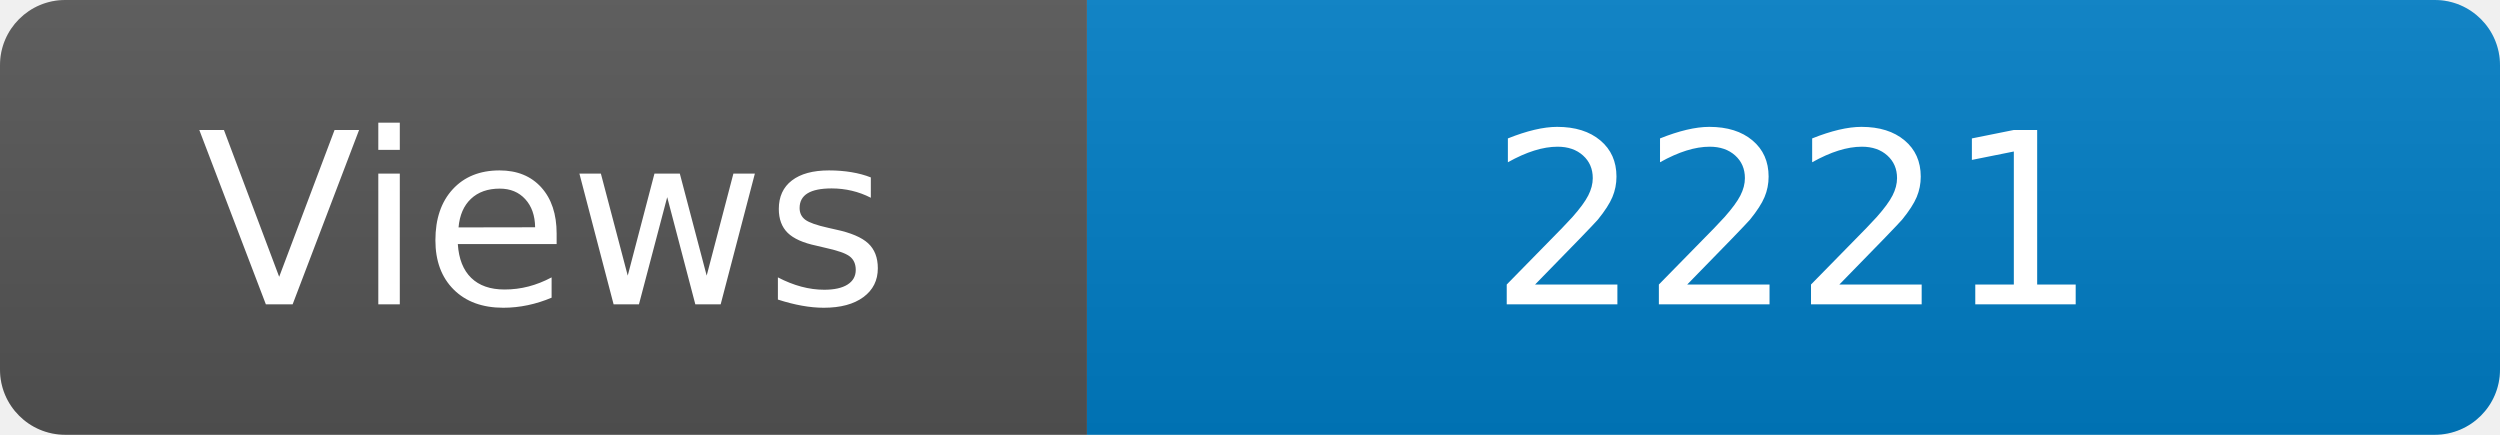
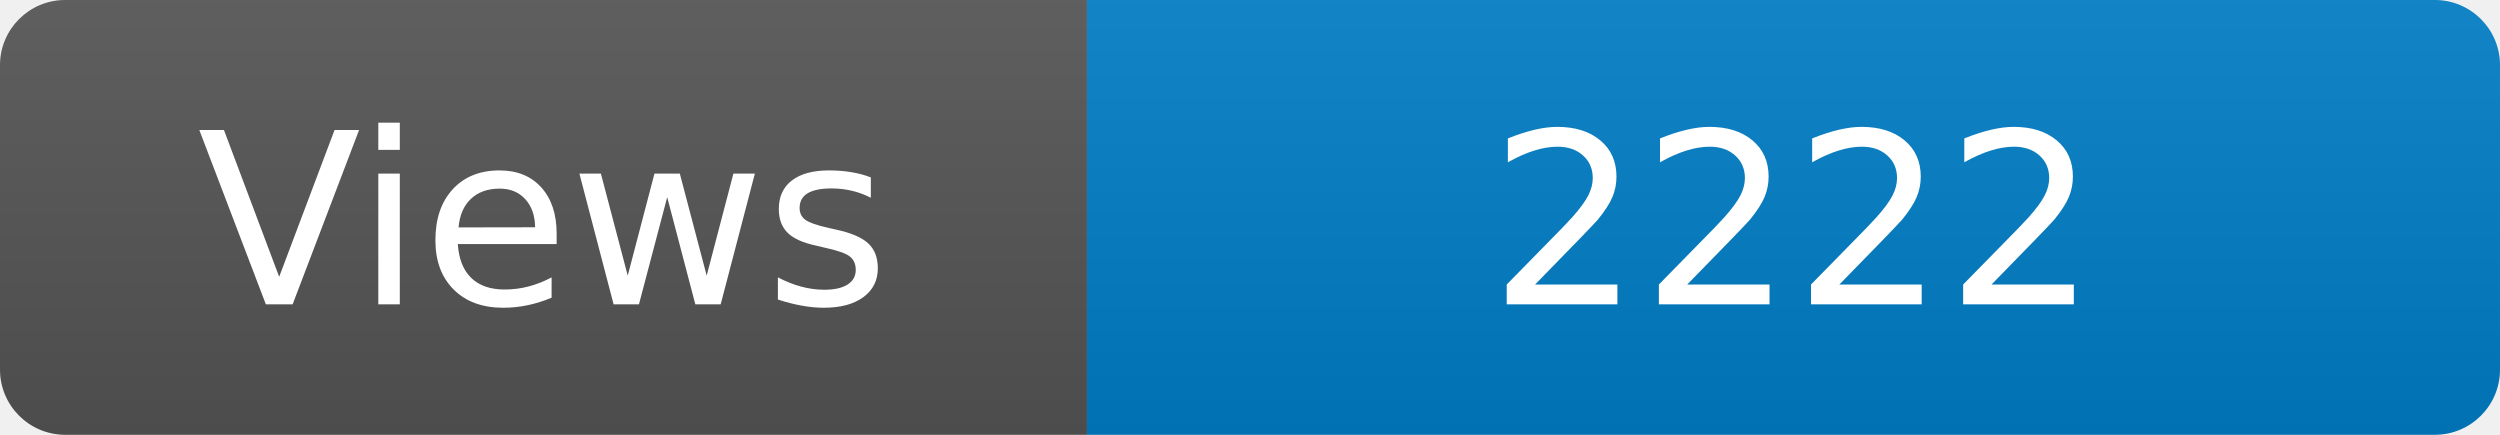
<svg xmlns="http://www.w3.org/2000/svg" width="115" height="20" role="img" aria-label="Maintained?: yes">
  <linearGradient id="s" x2="0" y2="100%">
    <stop offset="0" stop-color="#bbb" stop-opacity=".1" />
    <stop offset="1" stop-opacity=".1" />
  </linearGradient>
  <clipPath id="r">
    <rect width="115" height="20" rx="3" fill="#fff" />
  </clipPath>
  <g clip-path="url(#r)">
    <rect width="50" height="20" fill="#555" />
    <rect x="50" width="160" height="20" fill="#007ec6" />
    <rect width="115" height="20" fill="url(#s)" />
  </g>
  <g fill="#fff" text-anchor="middle" font-family="Verdana,Geneva,DejaVu Sans,sans-serif" font-size="110">
    <text x="250" y="140" transform="scale(.1)" fill="#fff">Views</text>
-     <text x="825" y="140" transform="scale(.1)" fill="#fff">2221</text>
+     <text x="825" y="140" transform="scale(.1)" fill="#fff">2222</text>
  </g>
</svg>
